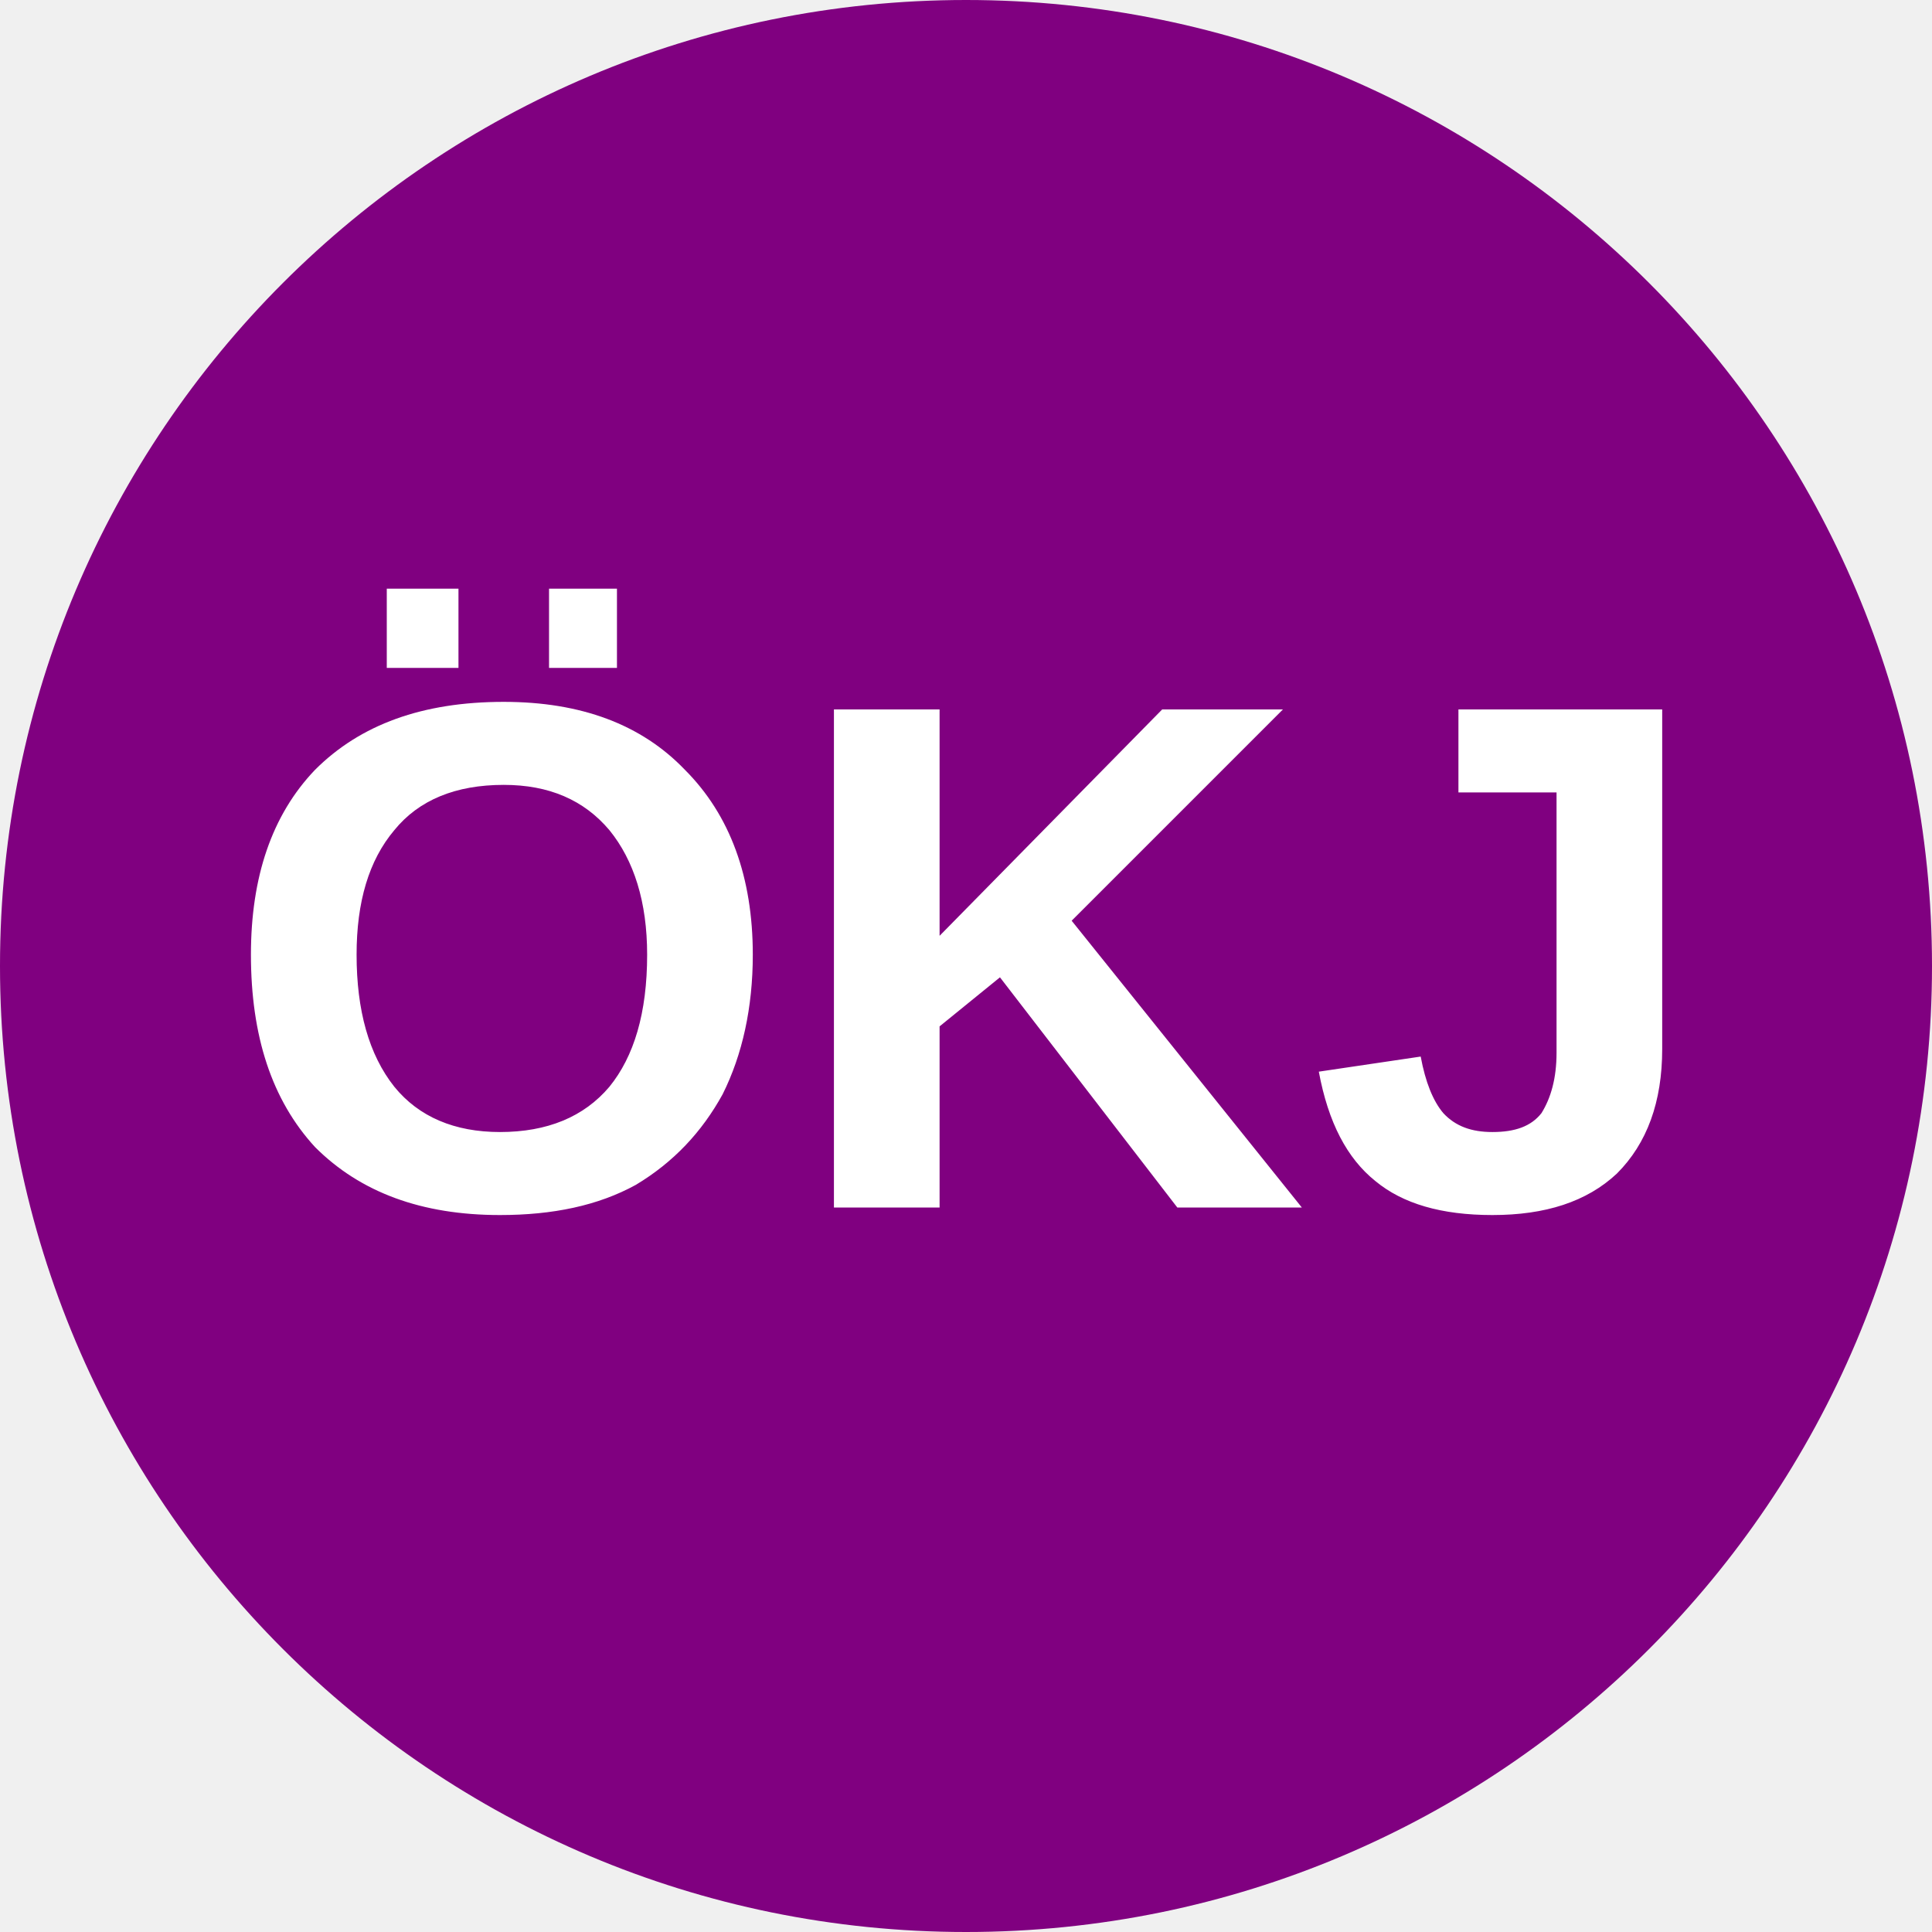
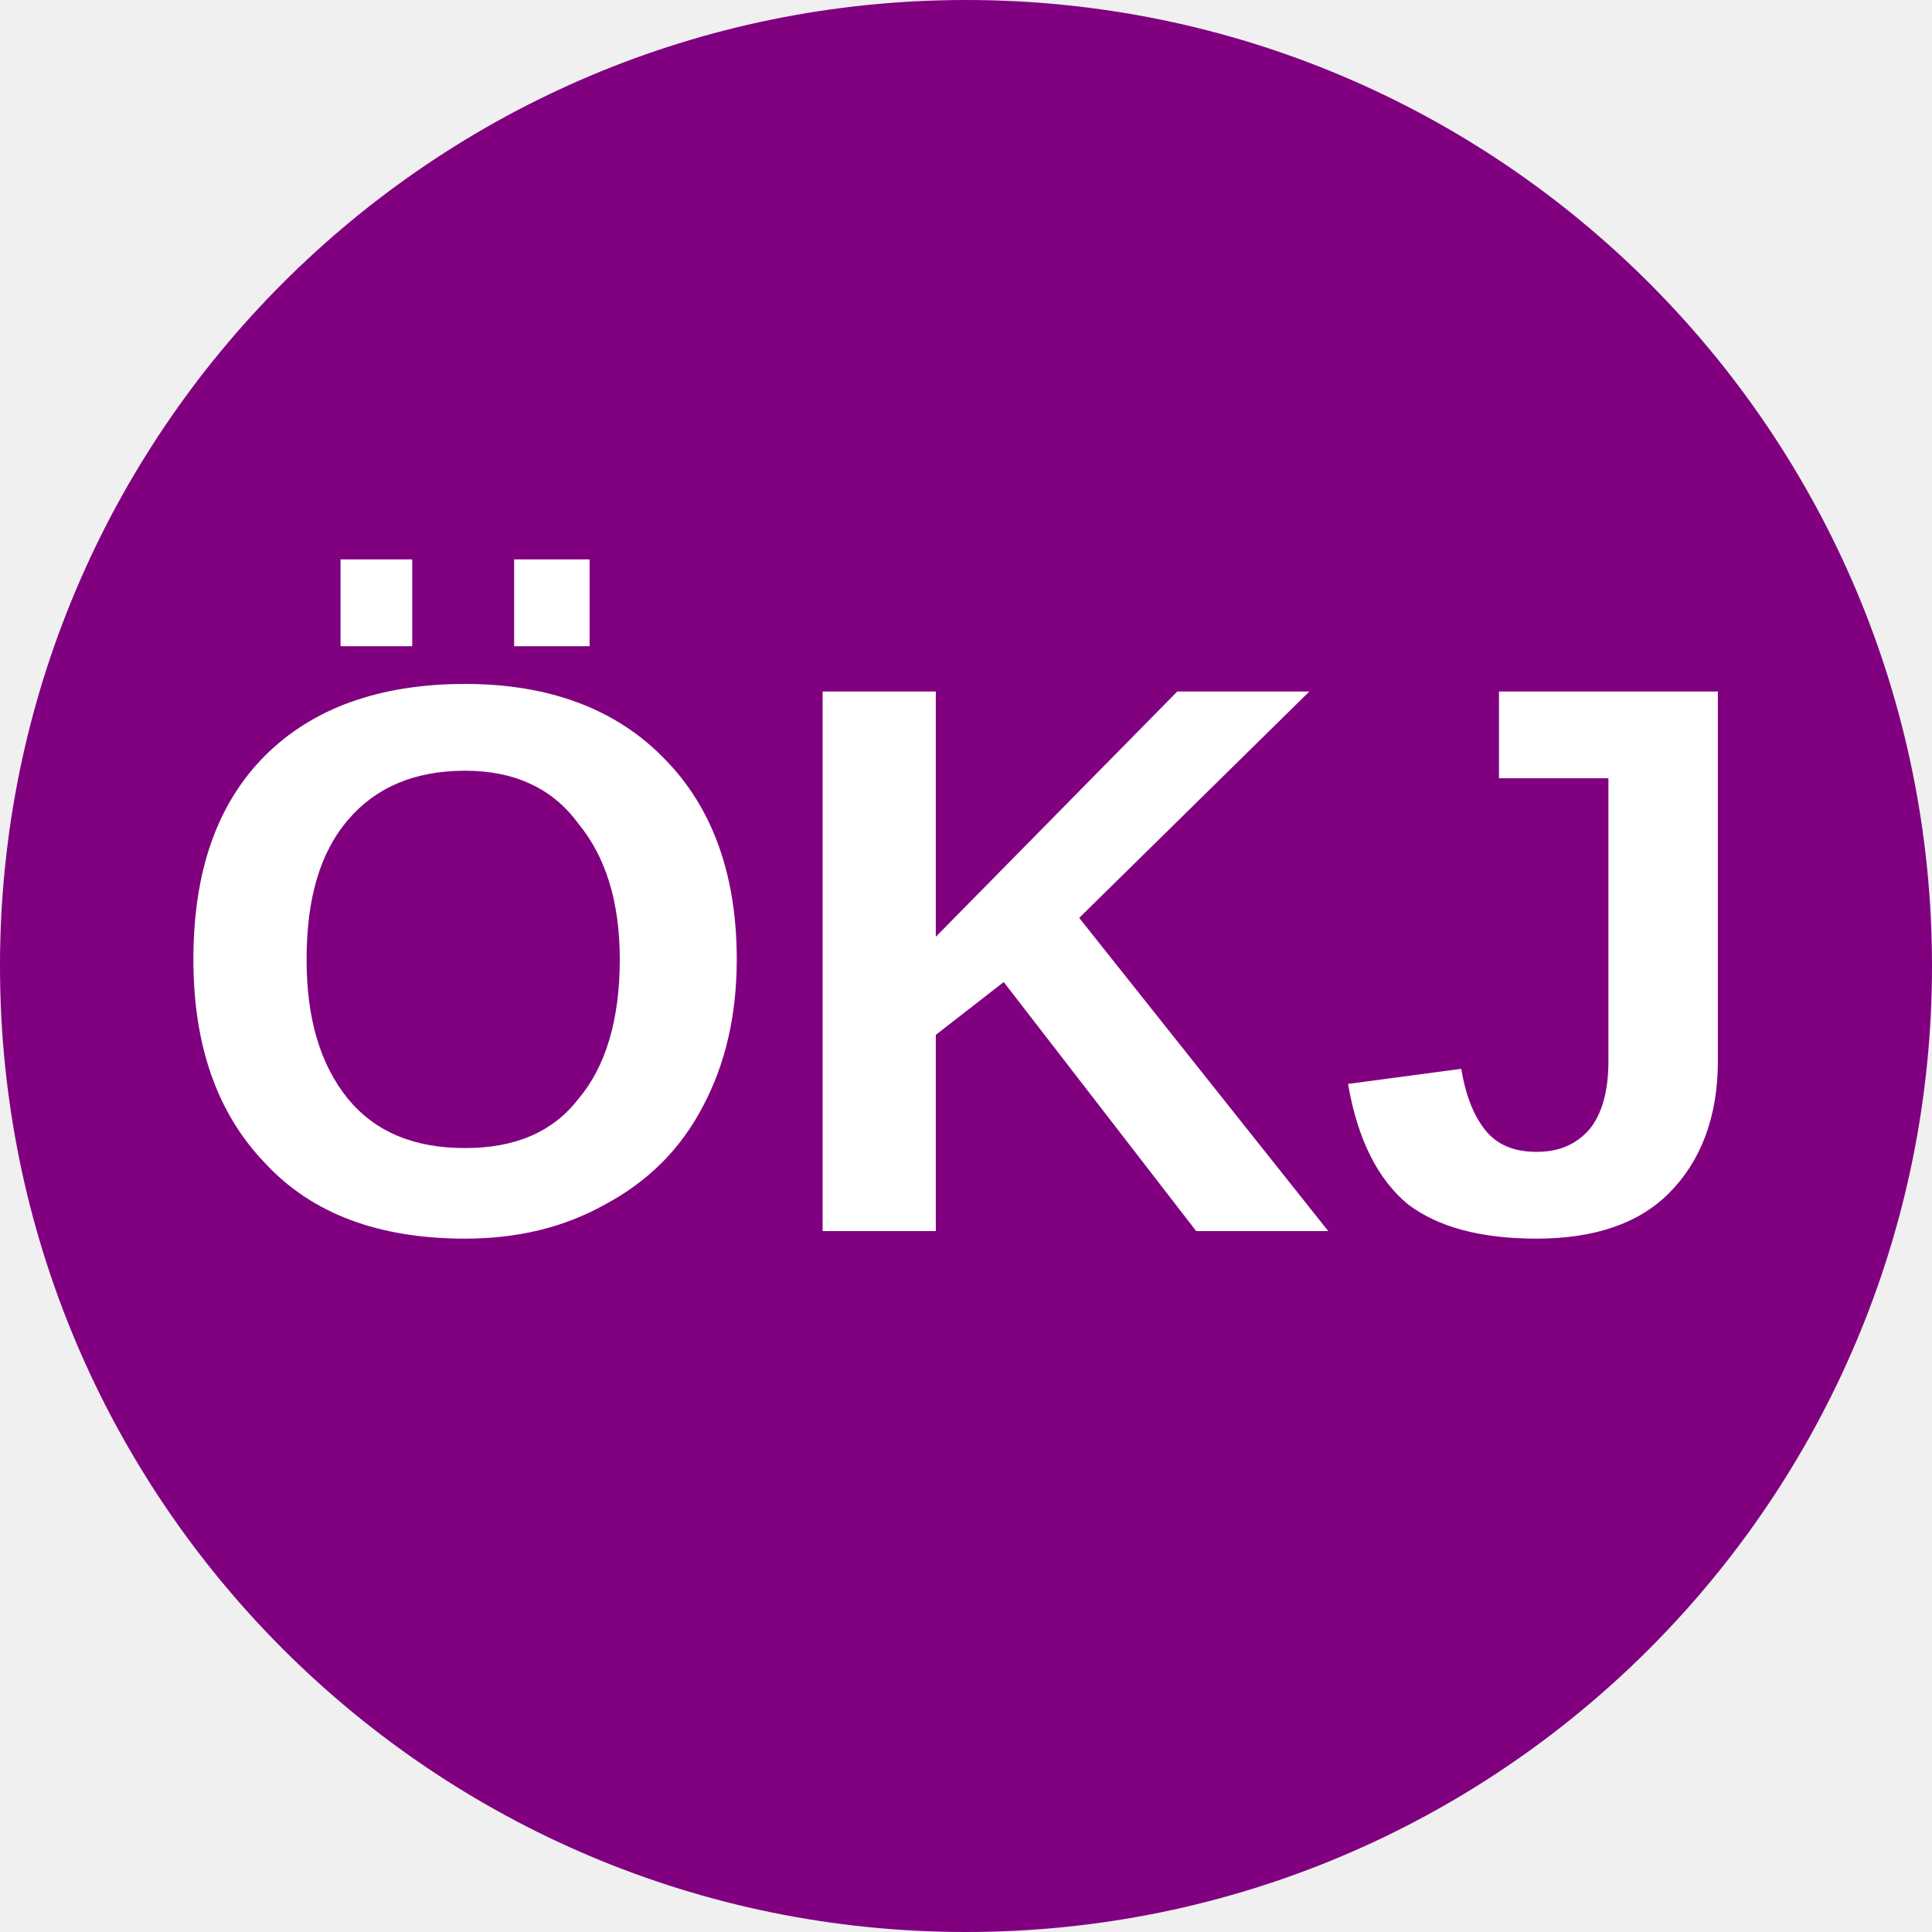
<svg xmlns="http://www.w3.org/2000/svg" viewBox="0 0 8 8">
  <circle cx="4" cy="4" r="4" fill="purple" />
-   <text x="4" y="5" text-anchor="middle" font-weight="700" font-size="3" font-family="Arial" fill="#ffffff">ÖKJ</text>
+   <text x="4" y="5.1" text-anchor="middle" font-weight="700" font-size="3.25" textLength="7.2" lengthAdjust="spacingAndGlyphs" font-family="Arial" fill="#fff">ÖKJ</text>
</svg>
